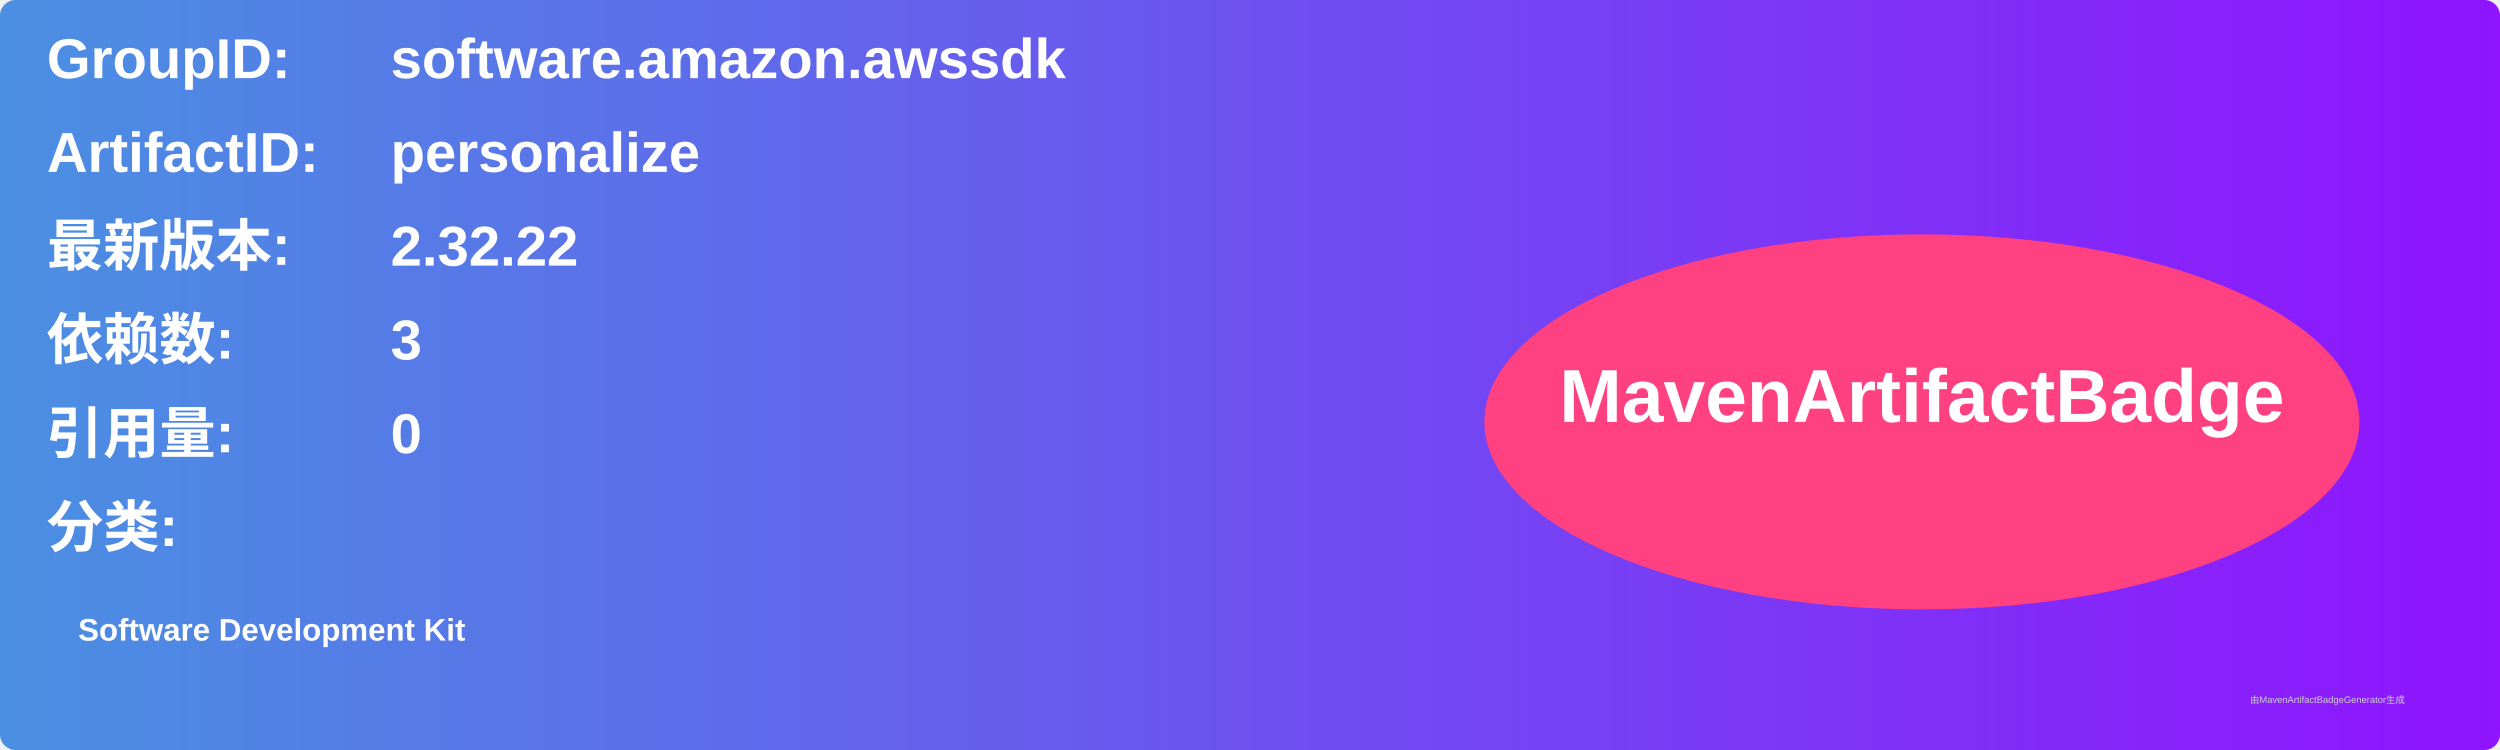
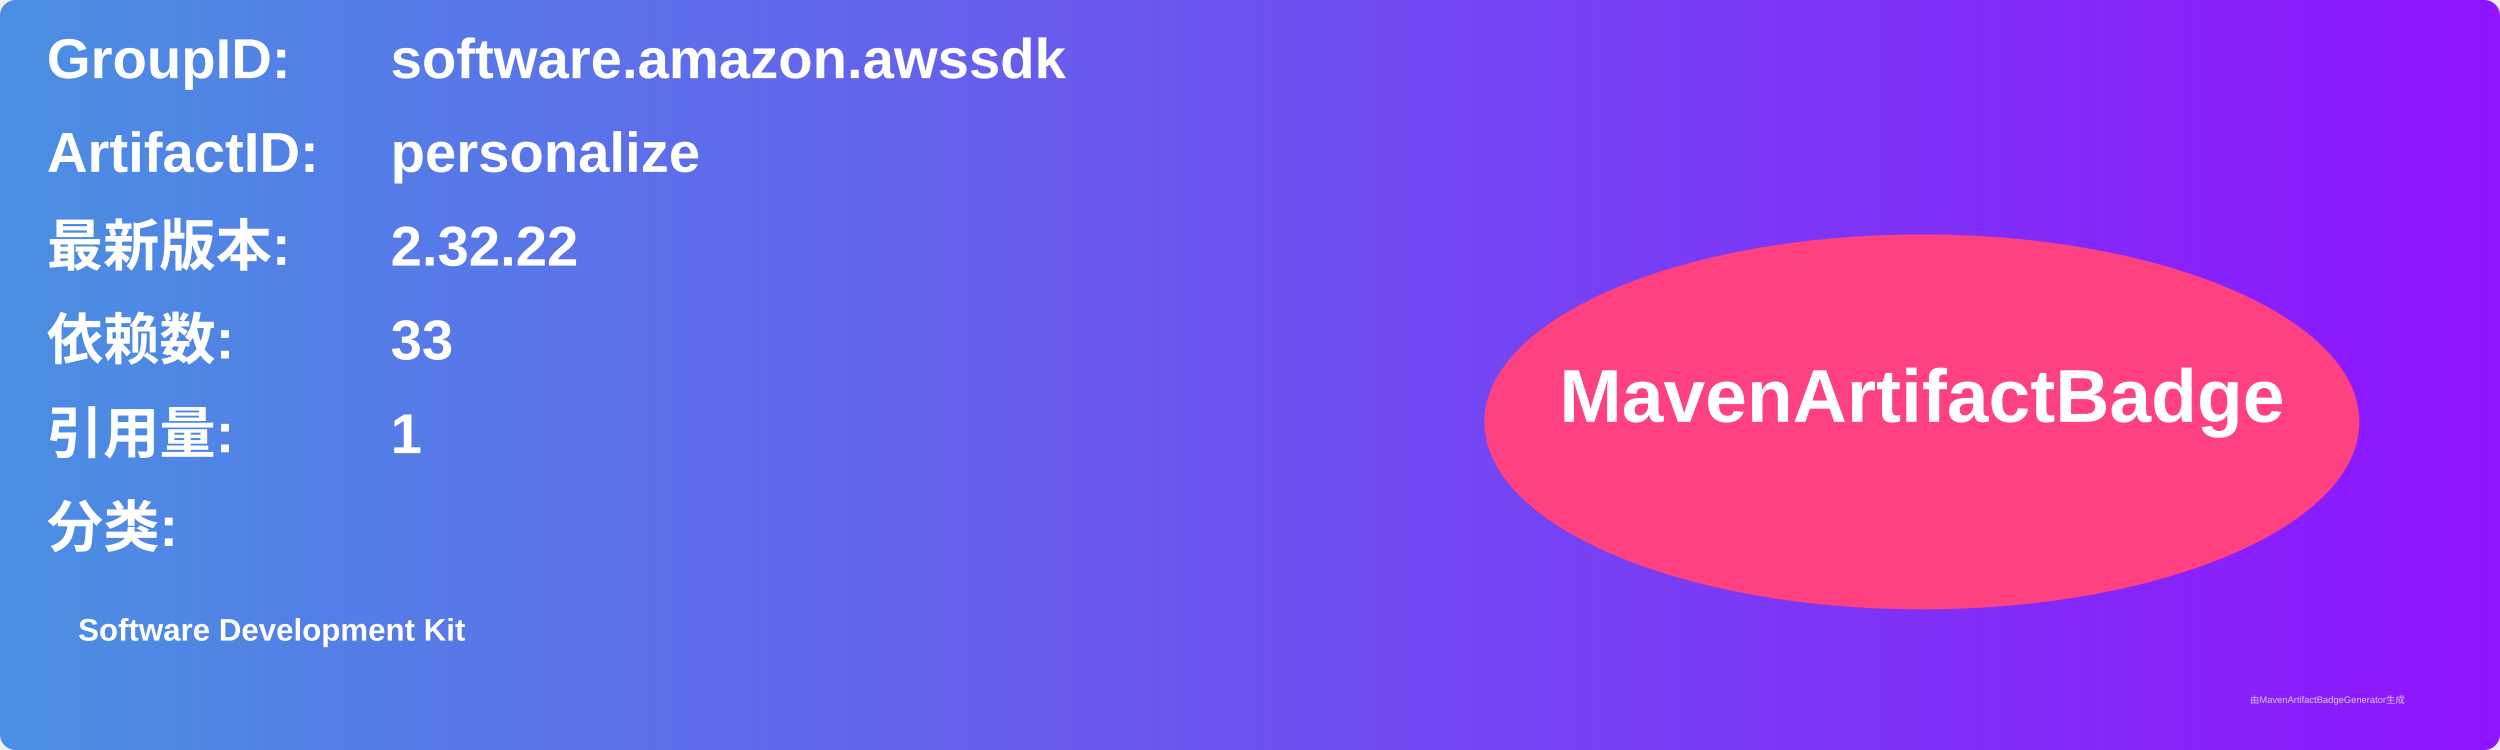
<svg xmlns="http://www.w3.org/2000/svg" width="800" height="240" viewBox="0 0 800 240">
  <linearGradient id="grad" x1="0%" y1="0%" x2="100%" y2="0%">
    <stop offset="0%" stop-color="#4a90e2" />
    <stop offset="100%" stop-color="#9013fe" />
  </linearGradient>
  <rect width="100%" height="100%" rx="5" ry="5" fill="url(#grad)" />
  <g transform="translate(15, 15)">
    <text x="0" y="10" font-family="Arial" font-size="18" fill="white" font-weight="bold" width="260">GroupID:</text>
    <text x="110" y="10" font-family="Arial" font-size="18" fill="white" font-weight="bold" width="460">software.amazon.awssdk</text>
    <text x="0" y="40" font-family="Arial" font-size="18" fill="white" font-weight="bold" width="260">ArtifactID:</text>
    <text x="110" y="40" font-family="Arial" font-size="18" fill="white" font-weight="bold" width="460">personalize</text>
    <text x="0" y="70" font-family="Arial" font-size="18" fill="white" font-weight="bold">最新版本:</text>
    <text x="110" y="70" font-family="Arial" font-size="18" fill="white" font-weight="bold">
      <tspan font-weight="bold">2.32.22</tspan>
    </text>
    <text x="0" y="100" font-family="Arial" font-size="18" fill="white" font-weight="bold">依赖数: </text>
    <text x="110" y="100" font-family="Arial" font-size="18" fill="white">
-       <tspan font-weight="bold">3</tspan>
+       <tspan font-weight="bold">33</tspan>
    </text>
    <text x="0" y="130" font-family="Arial" font-size="18" fill="white" font-weight="bold">引用量: </text>
    <text x="110" y="130" font-family="Arial" font-size="18" fill="white">
-       <tspan font-weight="bold">0</tspan>
+       <tspan font-weight="bold">1</tspan>
    </text>
    <text x="0" y="160" font-family="Arial" font-size="18" fill="white" font-weight="bold">分类:</text>
    <text x="10" y="190" font-family="Arial" font-size="10" fill="white">
      <tspan font-weight="bold">Software Development Kit</tspan>
    </text>
    <ellipse cx="600" cy="120" rx="140" ry="60" fill="#ff4081" />
    <text x="600" y="120" text-anchor="middle" font-family="Arial" font-size="24" fill="white" font-weight="bold">MavenArtifactBadge</text>
  </g>
  <text x="720" y="225" font-family="Arial" font-size="3" fill="#d0d0d0">由MavenArtifactBadgeGenerator生成</text>
</svg>
